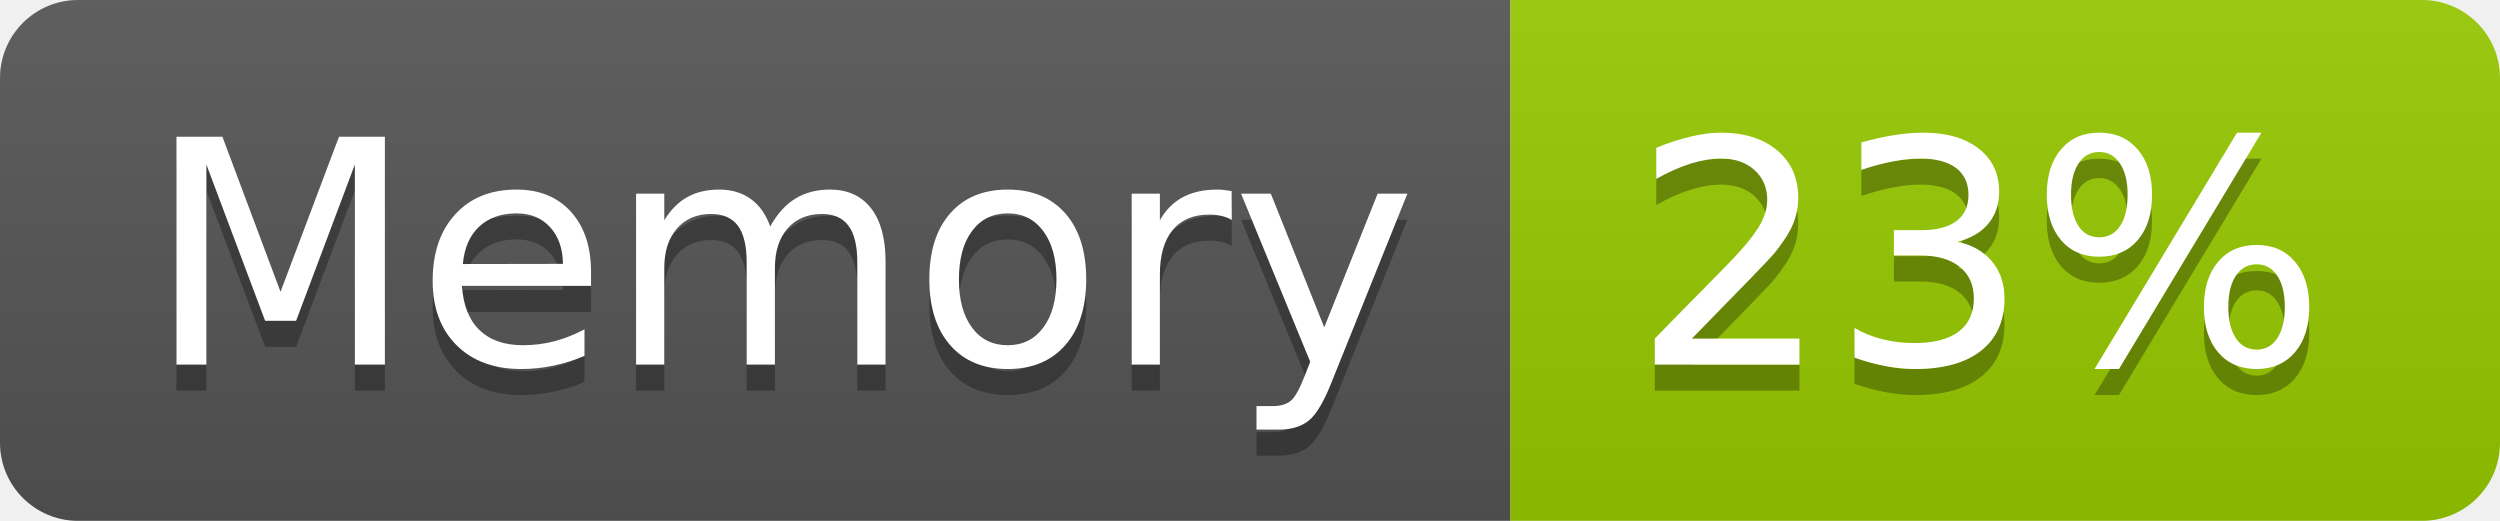
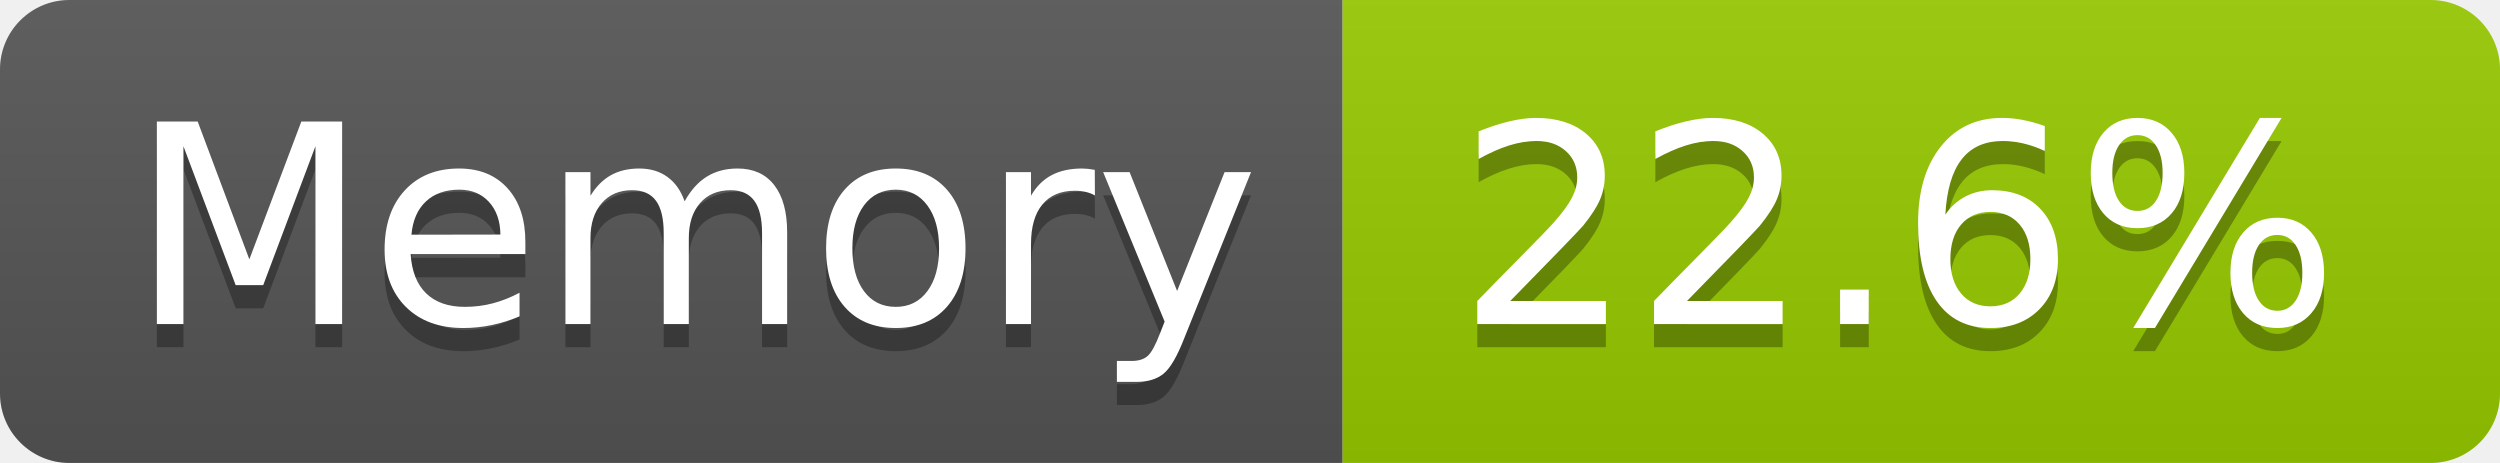
- <svg xmlns="http://www.w3.org/2000/svg" width="96" height="20" role="img" aria-label="Memory: 23%">
+ <svg xmlns="http://www.w3.org/2000/svg" width="108" height="20" role="img" aria-label="Memory: 22.6%">
  <linearGradient id="s" x2="0" y2="100%">
    <stop offset="0" stop-color="#bbb" stop-opacity=".1" />
    <stop offset="1" stop-opacity=".1" />
  </linearGradient>
  <clipPath id="r">
-     <rect width="96" height="20" rx="3" fill="#fff" />
+     <rect width="108" height="20" rx="3" fill="#fff" />
  </clipPath>
  <g clip-path="url(#r)">
    <rect width="58" height="20" fill="#555" />
-     <rect x="58" width="38" height="20" fill="#97ca00" />
-     <rect width="96" height="20" fill="url(#s)" />
+     <rect x="58" width="50" height="20" fill="#97ca00" />
+     <rect width="108" height="20" fill="url(#s)" />
  </g>
  <g fill="#fff" text-anchor="middle" font-family="Verdana,Geneva,DejaVu Sans,sans-serif" text-rendering="geometricPrecision" font-size="120">
    <text aria-hidden="true" x="300" y="150" fill="#010101" fill-opacity=".3" transform="scale(.1)" textLength="466">Memory</text>
    <text x="300" y="140" transform="scale(.1)" fill="#fff" textLength="466">Memory</text>
-     <text aria-hidden="true" x="760" y="150" fill="#010101" fill-opacity=".3" transform="scale(.1)" textLength="276">23%</text>
-     <text x="760" y="140" transform="scale(.1)" fill="#fff" textLength="276">23%</text>
+     <text aria-hidden="true" x="820" y="150" fill="#010101" fill-opacity=".3" transform="scale(.1)" textLength="390">22.6%</text>
+     <text x="820" y="140" transform="scale(.1)" fill="#fff" textLength="390">22.6%</text>
  </g>
</svg>
